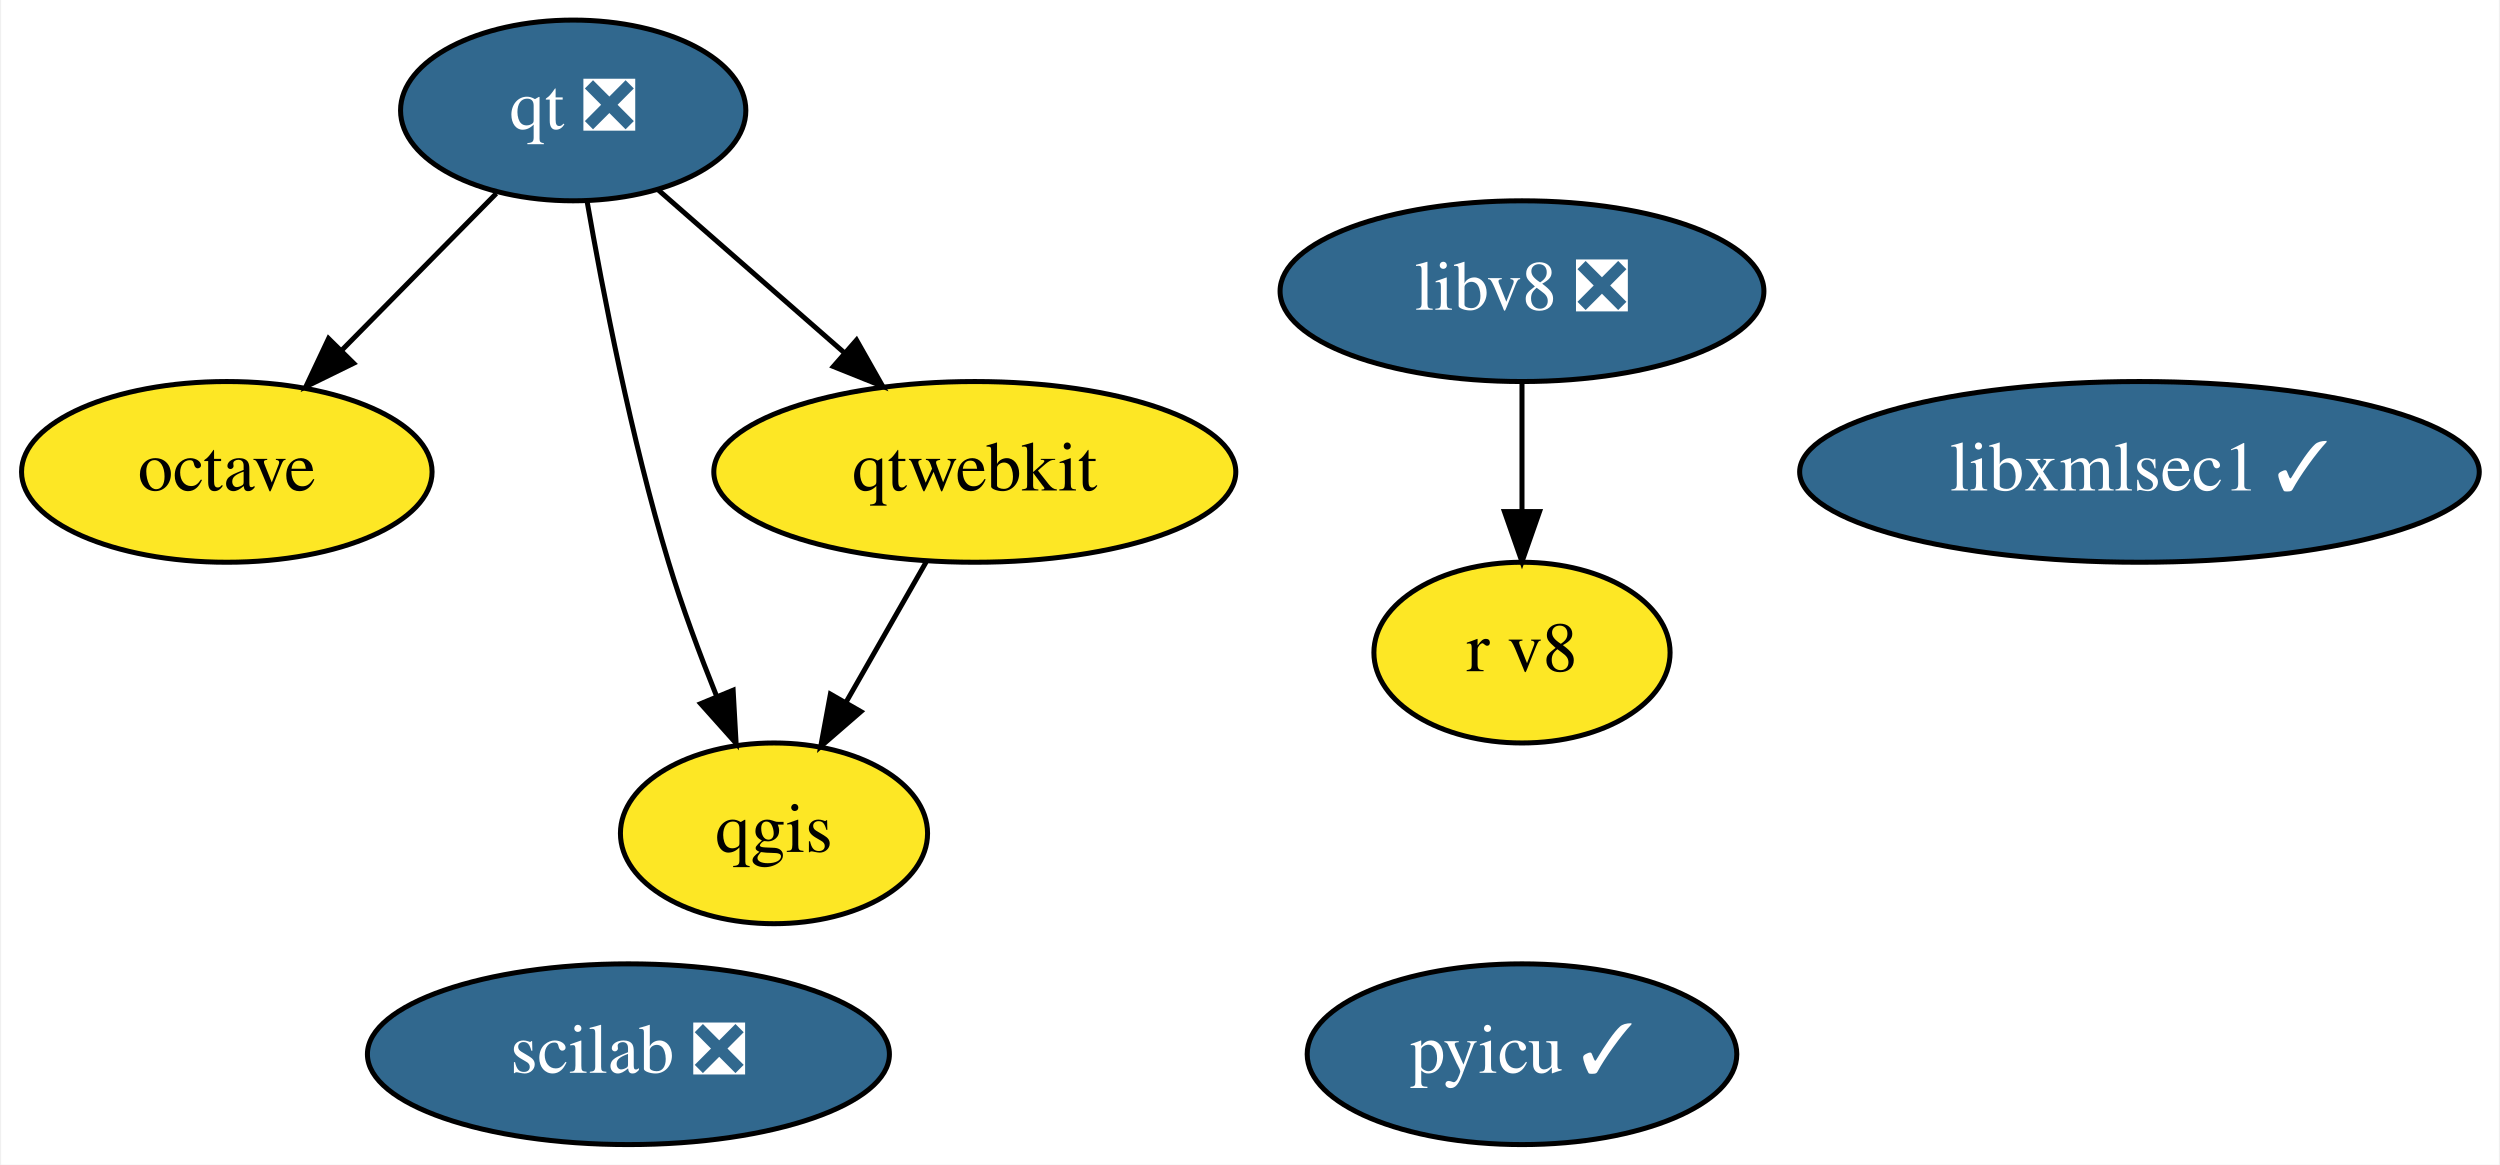
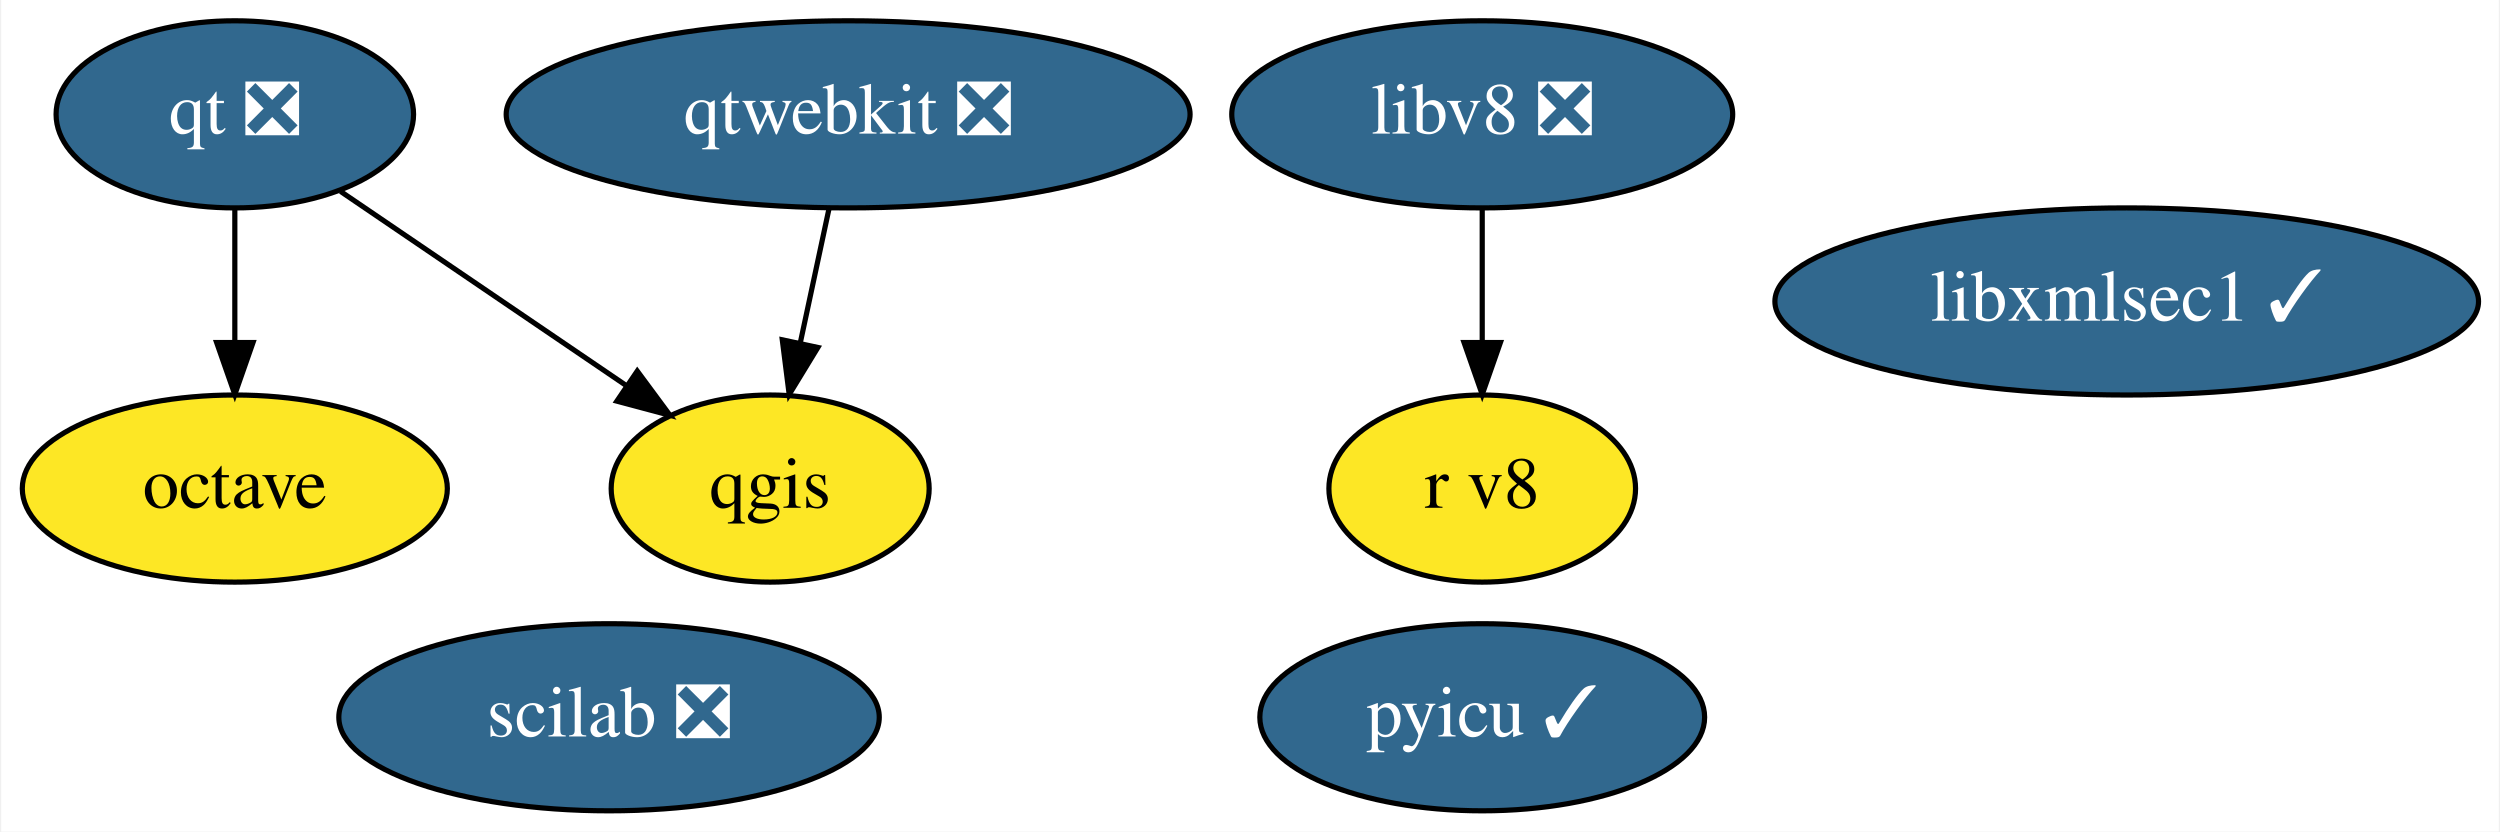
- <svg xmlns="http://www.w3.org/2000/svg" xmlns:xlink="http://www.w3.org/1999/xlink" width="498pt" height="232pt" viewBox="0.00 0.00 497.54 232.00">
-   <g id="graph0" class="graph" transform="scale(1 1) rotate(0) translate(4 228)">
-     <polygon fill="white" stroke="transparent" points="-4,4 -4,-228 493.54,-228 493.54,4 -4,4" />
+ <svg xmlns="http://www.w3.org/2000/svg" xmlns:xlink="http://www.w3.org/1999/xlink" width="481pt" height="160pt" viewBox="0.00 0.00 480.54 160.00">
+   <g id="graph0" class="graph" transform="scale(1 1) rotate(0) translate(4 156)">
+     <polygon fill="white" stroke="transparent" points="-4,4 -4,-156 476.54,-156 476.54,4 -4,4" />
    <g id="node1" class="node">
      <g id="a_node1">
        <a xlink:href="https://github.com/conda-forge/octave-feedstock" xlink:title="octave">
-           <ellipse fill="#fde725" stroke="black" cx="40.95" cy="-134" rx="40.89" ry="18" />
-           <text text-anchor="middle" x="40.95" y="-130.3" font-family="Times,serif" font-size="14.00">octave</text>
+           <ellipse fill="#fde725" stroke="black" cx="40.95" cy="-62" rx="40.89" ry="18" />
+           <text text-anchor="middle" x="40.95" y="-58.3" font-family="Times,serif" font-size="14.00">octave</text>
        </a>
      </g>
    </g>
    <g id="node2" class="node">
      <g id="a_node2">
        <a xlink:href="https://github.com/conda-forge/qgis-feedstock" xlink:title="qgis">
-           <ellipse fill="#fde725" stroke="black" cx="149.95" cy="-62" rx="30.59" ry="18" />
-           <text text-anchor="middle" x="149.95" y="-58.3" font-family="Times,serif" font-size="14.00">qgis</text>
+           <ellipse fill="#fde725" stroke="black" cx="143.95" cy="-62" rx="30.59" ry="18" />
+           <text text-anchor="middle" x="143.95" y="-58.3" font-family="Times,serif" font-size="14.00">qgis</text>
        </a>
      </g>
    </g>
    <g id="node3" class="node">
      <g id="a_node3">
        <a xlink:href="https://github.com/conda-forge/qt-feedstock/pull/207" xlink:title="qt ❎">
-           <ellipse fill="#31688e" stroke="black" cx="109.95" cy="-206" rx="34.39" ry="18" />
-           <text text-anchor="middle" x="109.95" y="-202.3" font-family="Times,serif" font-size="14.00" fill="white">qt ❎</text>
+           <ellipse fill="#31688e" stroke="black" cx="40.95" cy="-134" rx="34.39" ry="18" />
+           <text text-anchor="middle" x="40.95" y="-130.3" font-family="Times,serif" font-size="14.00" fill="white">qt ❎</text>
        </a>
      </g>
    </g>
    <g id="edge1" class="edge">
-       <path fill="none" stroke="black" d="M94.63,-189.46C85.56,-180.26 73.89,-168.42 63.75,-158.13" />
-       <polygon fill="black" stroke="black" points="66.21,-155.64 56.7,-150.98 61.22,-160.56 66.21,-155.64" />
+       <path fill="none" stroke="black" d="M40.95,-115.7C40.95,-107.98 40.95,-98.71 40.95,-90.11" />
+       <polygon fill="black" stroke="black" points="44.45,-90.1 40.95,-80.1 37.45,-90.1 44.45,-90.1" />
    </g>
    <g id="edge2" class="edge">
-       <path fill="none" stroke="black" d="M112.69,-188.06C115.83,-169.99 121.49,-140.65 128.95,-116 131.62,-107.15 135.15,-97.7 138.54,-89.26" />
-       <polygon fill="black" stroke="black" points="141.81,-90.51 142.4,-79.93 135.34,-87.83 141.81,-90.51" />
+       <path fill="none" stroke="black" d="M61.3,-119.17C76.97,-108.52 98.82,-93.67 116.11,-81.92" />
+       <polygon fill="black" stroke="black" points="118.38,-84.61 124.68,-76.09 114.45,-78.82 118.38,-84.61" />
    </g>
    <g id="node4" class="node">
      <g id="a_node4">
-         <a xlink:href="https://github.com/conda-forge/qtwebkit-feedstock" xlink:title="qtwebkit">
-           <ellipse fill="#fde725" stroke="black" cx="189.95" cy="-134" rx="51.99" ry="18" />
-           <text text-anchor="middle" x="189.95" y="-130.3" font-family="Times,serif" font-size="14.00">qtwebkit</text>
+         <a xlink:href="https://github.com/conda-forge/qtwebkit-feedstock/pull/19" xlink:title="qtwebkit ❎">
+           <ellipse fill="#31688e" stroke="black" cx="158.95" cy="-134" rx="65.79" ry="18" />
+           <text text-anchor="middle" x="158.95" y="-130.3" font-family="Times,serif" font-size="14.00" fill="white">qtwebkit ❎</text>
        </a>
      </g>
    </g>
    <g id="edge3" class="edge">
-       <path fill="none" stroke="black" d="M126.91,-190.15C137.67,-180.74 151.81,-168.37 163.96,-157.73" />
-       <polygon fill="black" stroke="black" points="166.39,-160.26 171.61,-151.04 161.78,-154.99 166.39,-160.26" />
-     </g>
-     <g id="edge4" class="edge">
-       <path fill="none" stroke="black" d="M180.26,-116.05C175.48,-107.68 169.61,-97.4 164.31,-88.13" />
-       <polygon fill="black" stroke="black" points="167.26,-86.25 159.26,-79.31 161.19,-89.73 167.26,-86.25" />
+       <path fill="none" stroke="black" d="M155.24,-115.7C153.59,-107.98 151.6,-98.71 149.76,-90.11" />
+       <polygon fill="black" stroke="black" points="153.13,-89.15 147.61,-80.1 146.28,-90.62 153.13,-89.15" />
    </g>
    <g id="node5" class="node">
      <g id="a_node5">
        <a xlink:href="https://github.com/conda-forge/pyicu-feedstock/pull/34" xlink:title="pyicu ✓">
-           <ellipse fill="#31688e" stroke="black" cx="298.95" cy="-18" rx="42.79" ry="18" />
-           <text text-anchor="middle" x="298.95" y="-14.3" font-family="Times,serif" font-size="14.00" fill="white">pyicu ✓</text>
+           <ellipse fill="#31688e" stroke="black" cx="280.95" cy="-18" rx="42.79" ry="18" />
+           <text text-anchor="middle" x="280.95" y="-14.3" font-family="Times,serif" font-size="14.00" fill="white">pyicu ✓</text>
        </a>
      </g>
    </g>
    <g id="node6" class="node">
      <g id="a_node6">
        <a xlink:href="https://github.com/conda-forge/scilab-feedstock/pull/26" xlink:title="scilab ❎">
-           <ellipse fill="#31688e" stroke="black" cx="120.95" cy="-18" rx="51.99" ry="18" />
-           <text text-anchor="middle" x="120.95" y="-14.3" font-family="Times,serif" font-size="14.00" fill="white">scilab ❎</text>
+           <ellipse fill="#31688e" stroke="black" cx="112.95" cy="-18" rx="51.99" ry="18" />
+           <text text-anchor="middle" x="112.95" y="-14.3" font-family="Times,serif" font-size="14.00" fill="white">scilab ❎</text>
        </a>
      </g>
    </g>
    <g id="node7" class="node">
      <g id="a_node7">
        <a xlink:href="https://github.com/conda-forge/libv8-feedstock/pull/71" xlink:title="libv8 ❎">
-           <ellipse fill="#31688e" stroke="black" cx="298.95" cy="-170" rx="48.19" ry="18" />
-           <text text-anchor="middle" x="298.95" y="-166.3" font-family="Times,serif" font-size="14.00" fill="white">libv8 ❎</text>
+           <ellipse fill="#31688e" stroke="black" cx="280.95" cy="-134" rx="48.19" ry="18" />
+           <text text-anchor="middle" x="280.95" y="-130.3" font-family="Times,serif" font-size="14.00" fill="white">libv8 ❎</text>
        </a>
      </g>
    </g>
    <g id="node8" class="node">
      <g id="a_node8">
        <a xlink:href="https://github.com/conda-forge/r-v8-feedstock" xlink:title="r v8">
-           <ellipse fill="#fde725" stroke="black" cx="298.95" cy="-98" rx="29.5" ry="18" />
-           <text text-anchor="middle" x="298.95" y="-94.3" font-family="Times,serif" font-size="14.00">r v8</text>
+           <ellipse fill="#fde725" stroke="black" cx="280.95" cy="-62" rx="29.5" ry="18" />
+           <text text-anchor="middle" x="280.95" y="-58.3" font-family="Times,serif" font-size="14.00">r v8</text>
        </a>
      </g>
    </g>
-     <g id="edge5" class="edge">
-       <path fill="none" stroke="black" d="M298.95,-151.7C298.95,-143.98 298.95,-134.71 298.95,-126.11" />
-       <polygon fill="black" stroke="black" points="302.45,-126.1 298.95,-116.1 295.45,-126.1 302.45,-126.1" />
+     <g id="edge4" class="edge">
+       <path fill="none" stroke="black" d="M280.95,-115.7C280.95,-107.98 280.95,-98.71 280.95,-90.11" />
+       <polygon fill="black" stroke="black" points="284.45,-90.1 280.95,-80.1 277.45,-90.1 284.45,-90.1" />
    </g>
    <g id="node9" class="node">
      <g id="a_node9">
        <a xlink:href="https://github.com/conda-forge/libxmlsec1-feedstock/pull/5" xlink:title="libxmlsec1 ✓">
-           <ellipse fill="#31688e" stroke="black" cx="421.95" cy="-134" rx="67.69" ry="18" />
-           <text text-anchor="middle" x="421.95" y="-130.3" font-family="Times,serif" font-size="14.00" fill="white">libxmlsec1 ✓</text>
+           <ellipse fill="#31688e" stroke="black" cx="404.95" cy="-98" rx="67.69" ry="18" />
+           <text text-anchor="middle" x="404.95" y="-94.3" font-family="Times,serif" font-size="14.00" fill="white">libxmlsec1 ✓</text>
        </a>
      </g>
    </g>
  </g>
</svg>
